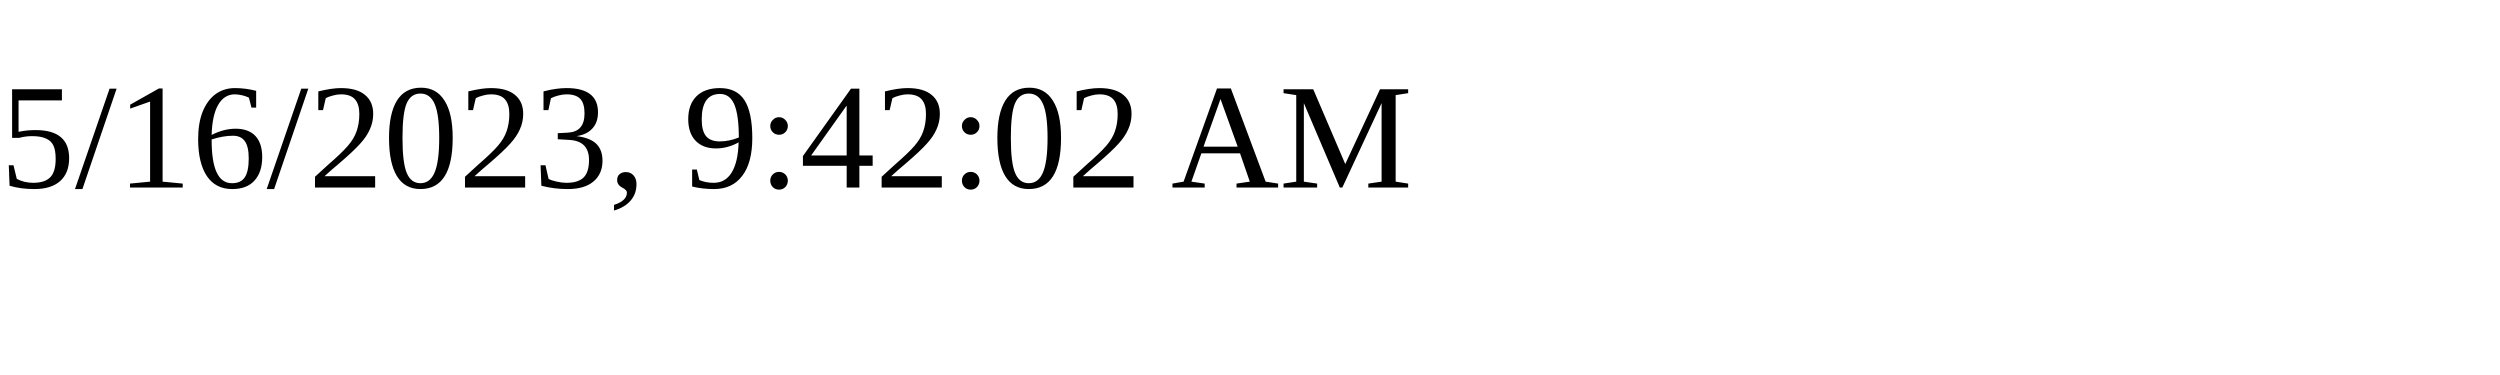
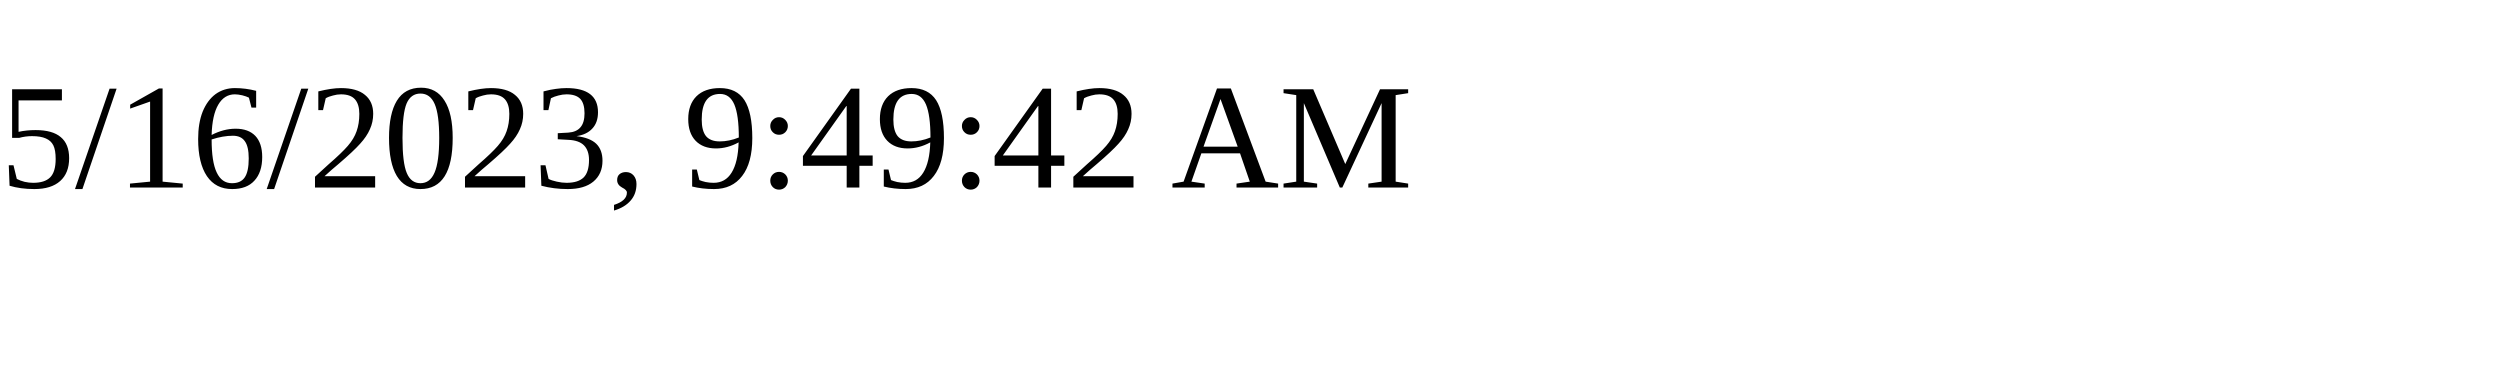
<svg xmlns="http://www.w3.org/2000/svg" height="30" width="200">
-   <text x="0" y="15">5/16/2023, 9:42:02 AM</text>
+   <text x="0" y="15">5/16/2023, 9:49:42 AM</text>
</svg>
